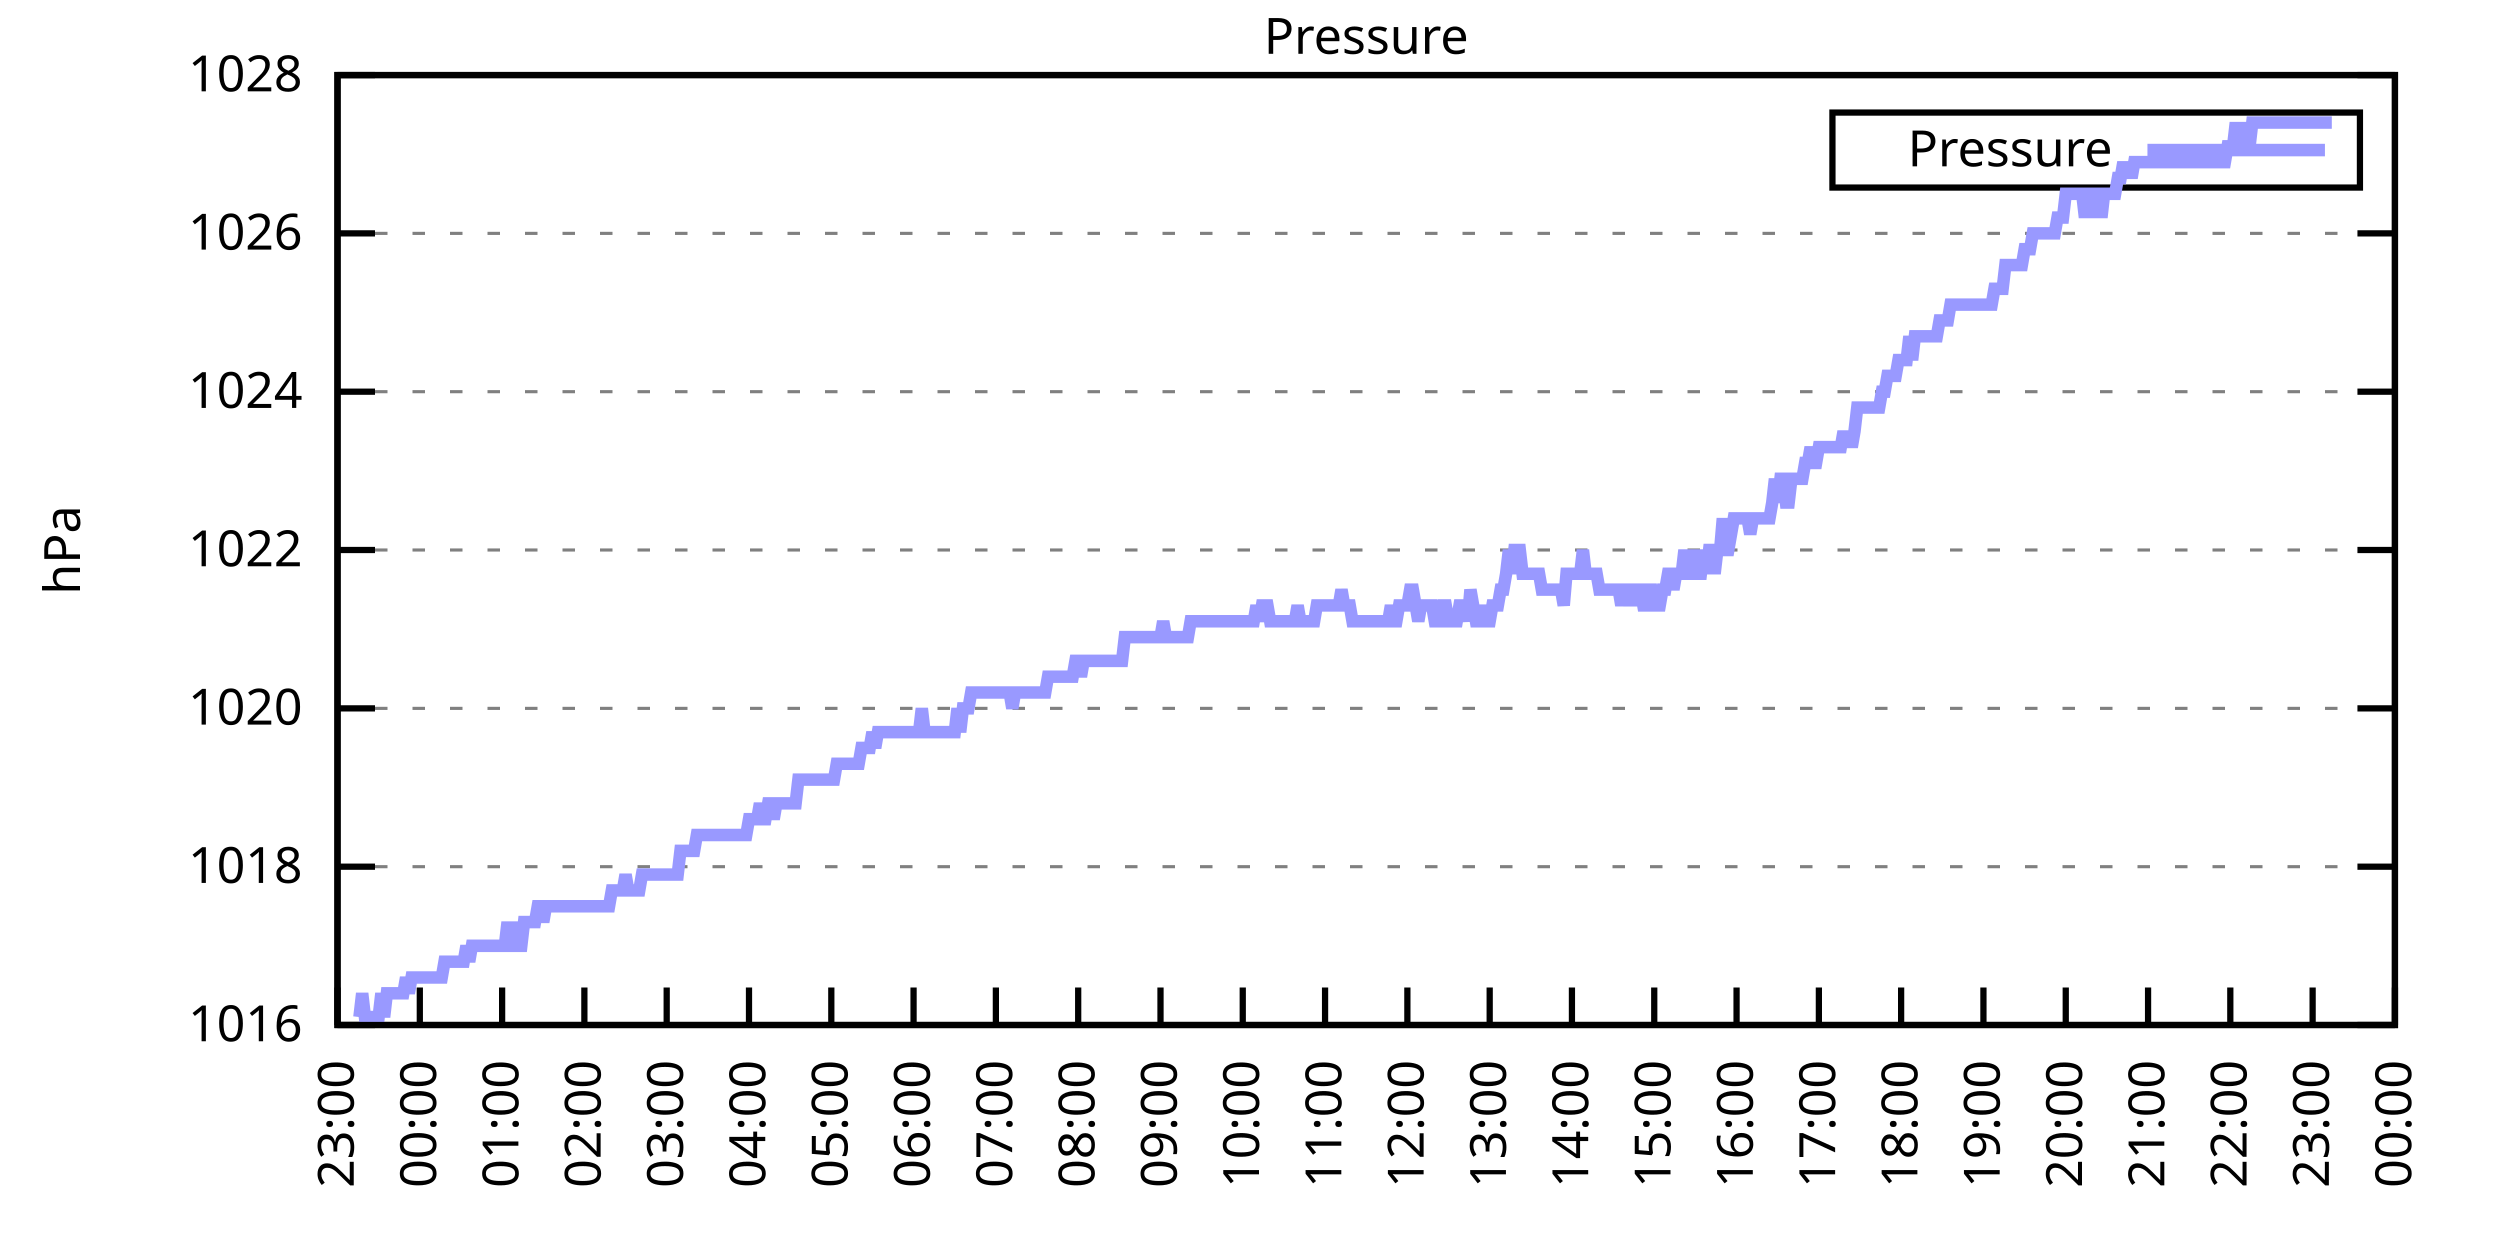
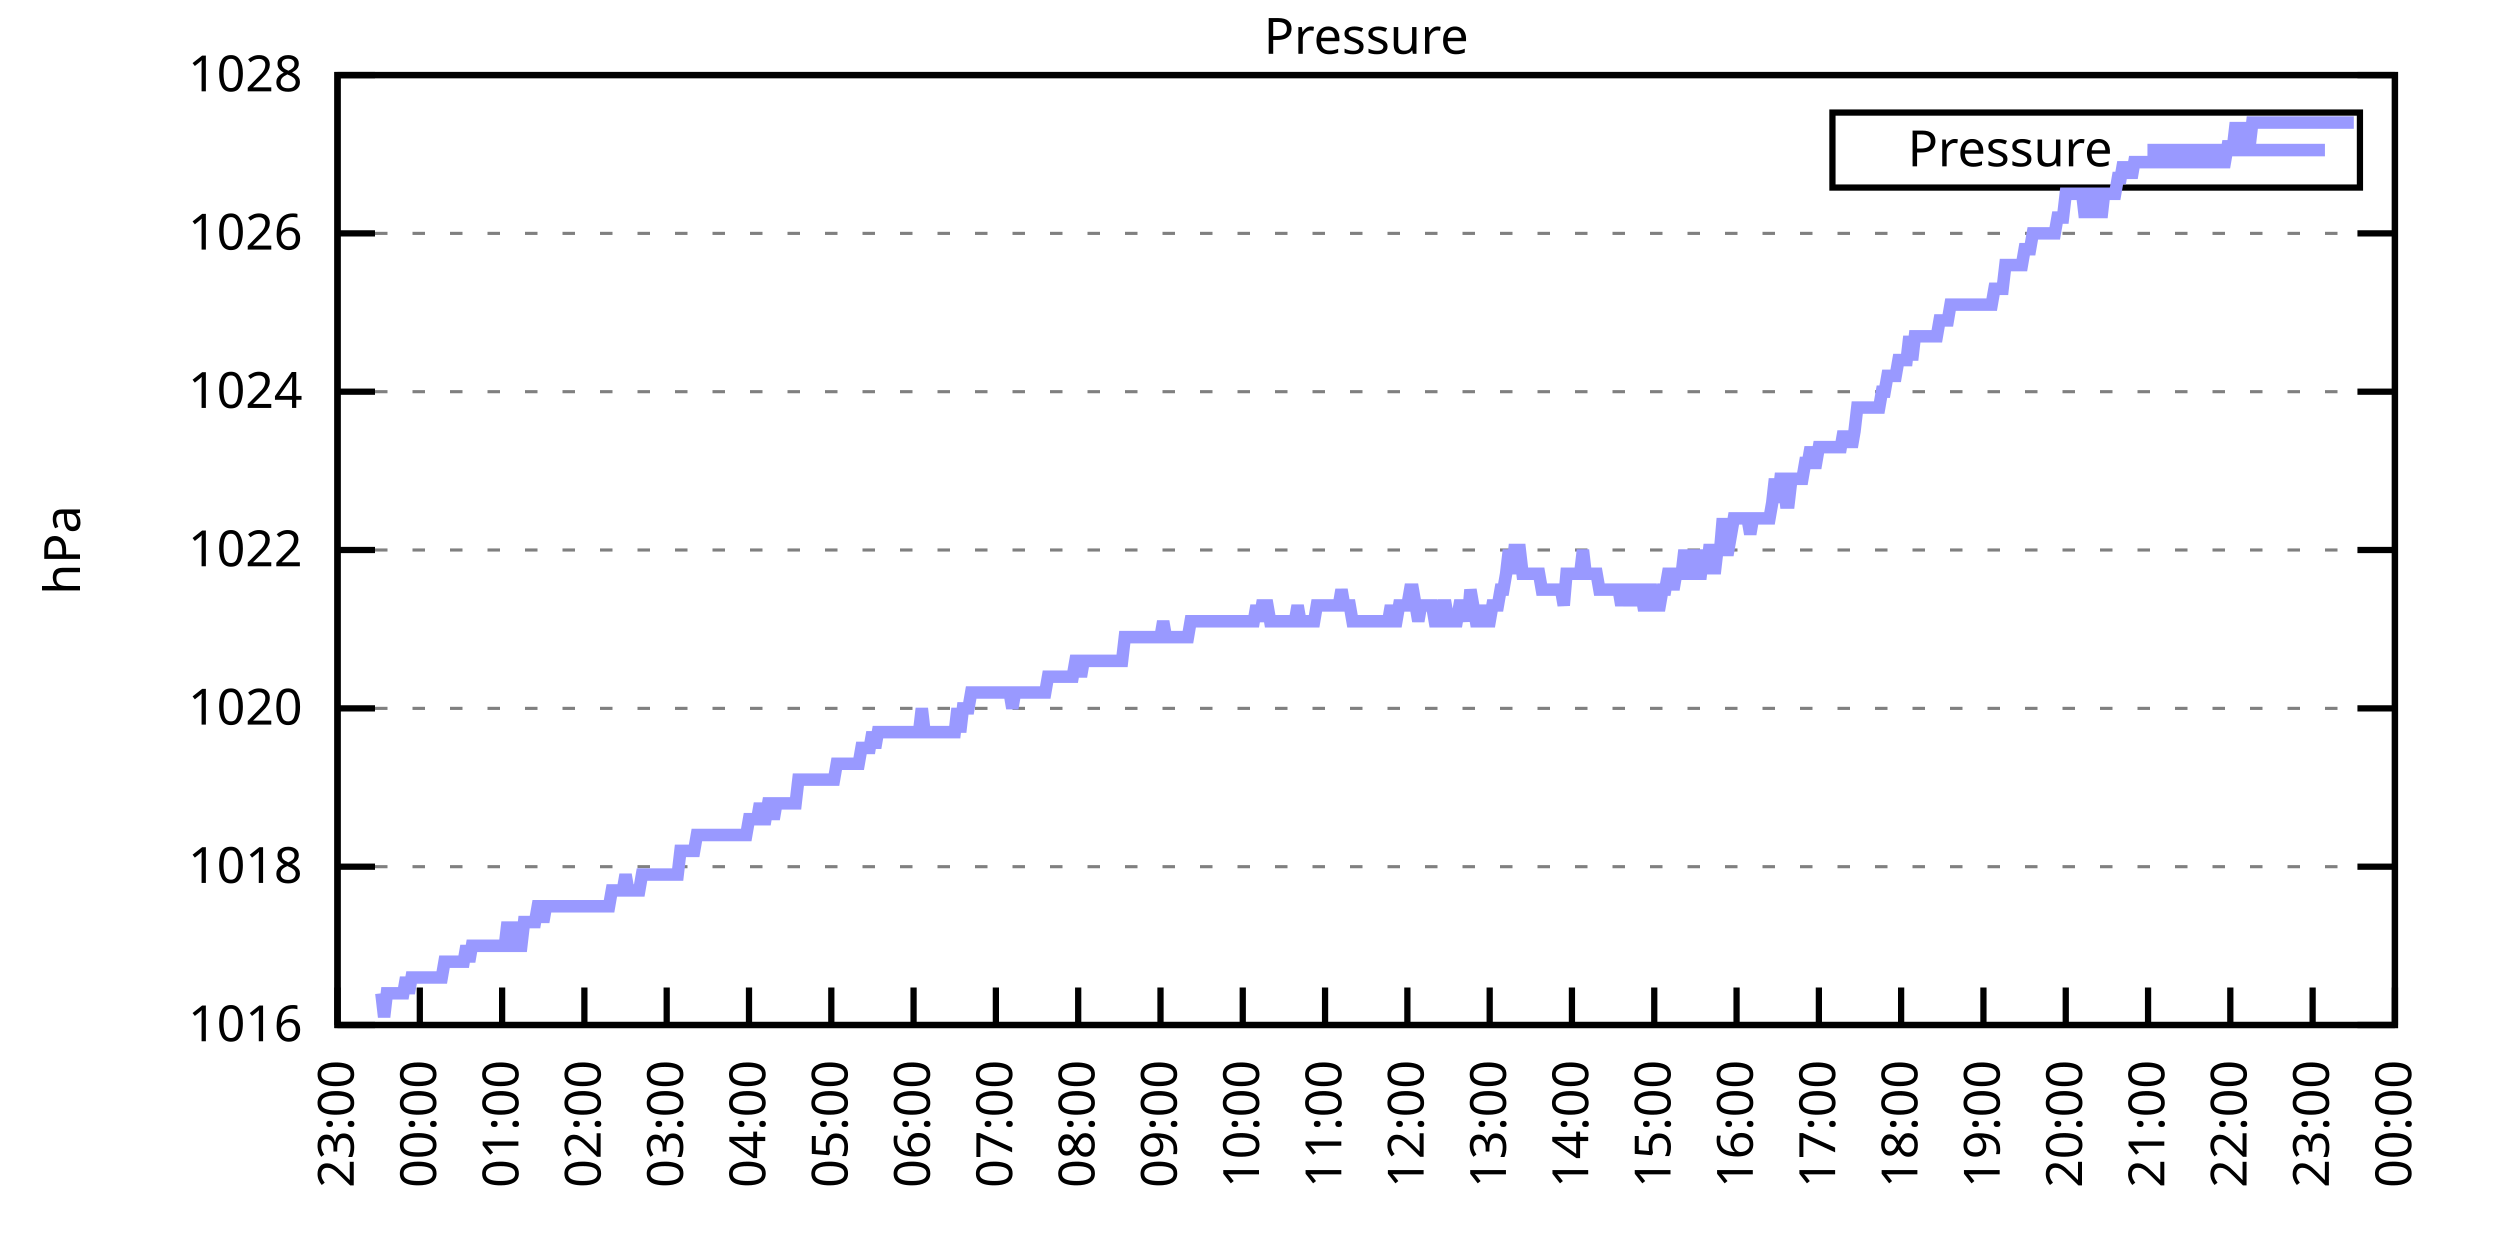
<svg xmlns="http://www.w3.org/2000/svg" xmlns:xlink="http://www.w3.org/1999/xlink" width="400" height="200" viewBox="0 0 400 200">
  <g id="gnuplot_canvas">
    <rect x="0" y="0" width="400" height="200" fill="none" />
    <defs>
      <circle id="gpDot" r="0.5" stroke-width="0.5" stroke="currentColor" />
      <path id="gpPt0" stroke-width="0.333" stroke="currentColor" d="M-1,0 h2 M0,-1 v2" />
      <path id="gpPt1" stroke-width="0.333" stroke="currentColor" d="M-1,-1 L1,1 M1,-1 L-1,1" />
      <path id="gpPt2" stroke-width="0.333" stroke="currentColor" d="M-1,0 L1,0 M0,-1 L0,1 M-1,-1 L1,1 M-1,1 L1,-1" />
      <rect id="gpPt3" stroke-width="0.333" stroke="currentColor" x="-1" y="-1" width="2" height="2" />
      <rect id="gpPt4" stroke-width="0.333" stroke="currentColor" fill="currentColor" x="-1" y="-1" width="2" height="2" />
      <circle id="gpPt5" stroke-width="0.333" stroke="currentColor" cx="0" cy="0" r="1" />
      <use xlink:href="#gpPt5" id="gpPt6" fill="currentColor" stroke="none" />
      <path id="gpPt7" stroke-width="0.333" stroke="currentColor" d="M0,-1.33 L-1.33,0.67 L1.33,0.67 z" />
      <use xlink:href="#gpPt7" id="gpPt8" fill="currentColor" stroke="none" />
      <use xlink:href="#gpPt7" id="gpPt9" stroke="currentColor" transform="rotate(180)" />
      <use xlink:href="#gpPt9" id="gpPt10" fill="currentColor" stroke="none" />
      <use xlink:href="#gpPt3" id="gpPt11" stroke="currentColor" transform="rotate(45)" />
      <use xlink:href="#gpPt11" id="gpPt12" fill="currentColor" stroke="none" />
      <path id="gpPt13" stroke-width="0.333" stroke="currentColor" d="M0,1.330 L1.265,0.411 L0.782,-1.067 L-0.782,-1.076 L-1.265,0.411 z" />
      <use xlink:href="#gpPt13" id="gpPt14" fill="currentColor" stroke="none" />
      <filter id="textbox" filterUnits="objectBoundingBox" x="0" y="0" height="1" width="1">
        <feFlood flood-color="white" flood-opacity="1" result="bgnd" />
        <feComposite in="SourceGraphic" in2="bgnd" operator="atop" />
      </filter>
      <filter id="greybox" filterUnits="objectBoundingBox" x="0" y="0" height="1" width="1">
        <feFlood flood-color="lightgrey" flood-opacity="1" result="grey" />
        <feComposite in="SourceGraphic" in2="grey" operator="atop" />
      </filter>
    </defs>
    <g fill="none" color="white" stroke="currentColor" stroke-width="1.00" stroke-linecap="butt" stroke-linejoin="miter">
</g>
    <g fill="none" color="black" stroke="currentColor" stroke-width="1.00" stroke-linecap="butt" stroke-linejoin="miter">
      <g stroke="none" shape-rendering="crispEdges">
        <polygon fill="rgb(255, 255, 255)" points="54.00,164.00 383.18,164.00 383.18,12.02 54.00,12.02 " />
      </g>
    </g>
    <g fill="none" color="black" stroke="currentColor" stroke-width="1.00" stroke-linecap="butt" stroke-linejoin="miter">
</g>
    <g fill="none" color="black" stroke="black" stroke-width="0.50" stroke-linecap="butt" stroke-linejoin="miter">
</g>
    <g fill="none" color="gray" stroke="currentColor" stroke-width="0.50" stroke-linecap="butt" stroke-linejoin="miter">
      <path stroke="gray" stroke-dasharray="2,4" class="gridline" d="M54.00,164.00 L383.19,164.00  " />
    </g>
    <g fill="none" color="gray" stroke="gray" stroke-width="1.00" stroke-linecap="butt" stroke-linejoin="miter">
</g>
    <g fill="none" color="black" stroke="currentColor" stroke-width="1.00" stroke-linecap="butt" stroke-linejoin="miter">
      <path stroke="black" d="M54.00,164.00 L60.00,164.00 M383.19,164.00 L377.19,164.00  " />
      <g transform="translate(48.40,166.60)" stroke="none" fill="black" font-family="Sans" font-size="8.00" text-anchor="end">
        <text>
          <tspan font-family="Sans"> 1016</tspan>
        </text>
      </g>
    </g>
    <g fill="none" color="black" stroke="currentColor" stroke-width="1.00" stroke-linecap="butt" stroke-linejoin="miter">
</g>
    <g fill="none" color="black" stroke="black" stroke-width="0.50" stroke-linecap="butt" stroke-linejoin="miter">
</g>
    <g fill="none" color="gray" stroke="currentColor" stroke-width="0.50" stroke-linecap="butt" stroke-linejoin="miter">
      <path stroke="gray" stroke-dasharray="2,4" class="gridline" d="M54.00,138.67 L383.19,138.67  " />
    </g>
    <g fill="none" color="gray" stroke="gray" stroke-width="1.00" stroke-linecap="butt" stroke-linejoin="miter">
</g>
    <g fill="none" color="black" stroke="currentColor" stroke-width="1.00" stroke-linecap="butt" stroke-linejoin="miter">
      <path stroke="black" d="M54.00,138.67 L60.00,138.67 M383.19,138.67 L377.19,138.67  " />
      <g transform="translate(48.40,141.27)" stroke="none" fill="black" font-family="Sans" font-size="8.00" text-anchor="end">
        <text>
          <tspan font-family="Sans"> 1018</tspan>
        </text>
      </g>
    </g>
    <g fill="none" color="black" stroke="currentColor" stroke-width="1.00" stroke-linecap="butt" stroke-linejoin="miter">
</g>
    <g fill="none" color="black" stroke="black" stroke-width="0.50" stroke-linecap="butt" stroke-linejoin="miter">
</g>
    <g fill="none" color="gray" stroke="currentColor" stroke-width="0.50" stroke-linecap="butt" stroke-linejoin="miter">
      <path stroke="gray" stroke-dasharray="2,4" class="gridline" d="M54.00,113.34 L383.19,113.34  " />
    </g>
    <g fill="none" color="gray" stroke="gray" stroke-width="1.00" stroke-linecap="butt" stroke-linejoin="miter">
</g>
    <g fill="none" color="black" stroke="currentColor" stroke-width="1.00" stroke-linecap="butt" stroke-linejoin="miter">
      <path stroke="black" d="M54.00,113.34 L60.00,113.34 M383.19,113.34 L377.19,113.34  " />
      <g transform="translate(48.40,115.94)" stroke="none" fill="black" font-family="Sans" font-size="8.00" text-anchor="end">
        <text>
          <tspan font-family="Sans"> 1020</tspan>
        </text>
      </g>
    </g>
    <g fill="none" color="black" stroke="currentColor" stroke-width="1.00" stroke-linecap="butt" stroke-linejoin="miter">
</g>
    <g fill="none" color="black" stroke="black" stroke-width="0.50" stroke-linecap="butt" stroke-linejoin="miter">
</g>
    <g fill="none" color="gray" stroke="currentColor" stroke-width="0.50" stroke-linecap="butt" stroke-linejoin="miter">
      <path stroke="gray" stroke-dasharray="2,4" class="gridline" d="M54.00,88.00 L383.19,88.00  " />
    </g>
    <g fill="none" color="gray" stroke="gray" stroke-width="1.00" stroke-linecap="butt" stroke-linejoin="miter">
</g>
    <g fill="none" color="black" stroke="currentColor" stroke-width="1.00" stroke-linecap="butt" stroke-linejoin="miter">
      <path stroke="black" d="M54.00,88.00 L60.00,88.00 M383.19,88.00 L377.19,88.00  " />
      <g transform="translate(48.40,90.60)" stroke="none" fill="black" font-family="Sans" font-size="8.00" text-anchor="end">
        <text>
          <tspan font-family="Sans"> 1022</tspan>
        </text>
      </g>
    </g>
    <g fill="none" color="black" stroke="currentColor" stroke-width="1.00" stroke-linecap="butt" stroke-linejoin="miter">
</g>
    <g fill="none" color="black" stroke="black" stroke-width="0.50" stroke-linecap="butt" stroke-linejoin="miter">
</g>
    <g fill="none" color="gray" stroke="currentColor" stroke-width="0.50" stroke-linecap="butt" stroke-linejoin="miter">
      <path stroke="gray" stroke-dasharray="2,4" class="gridline" d="M54.00,62.67 L383.19,62.67  " />
    </g>
    <g fill="none" color="gray" stroke="gray" stroke-width="1.00" stroke-linecap="butt" stroke-linejoin="miter">
</g>
    <g fill="none" color="black" stroke="currentColor" stroke-width="1.00" stroke-linecap="butt" stroke-linejoin="miter">
      <path stroke="black" d="M54.00,62.67 L60.00,62.67 M383.19,62.67 L377.19,62.67  " />
      <g transform="translate(48.40,65.27)" stroke="none" fill="black" font-family="Sans" font-size="8.00" text-anchor="end">
        <text>
          <tspan font-family="Sans"> 1024</tspan>
        </text>
      </g>
    </g>
    <g fill="none" color="black" stroke="currentColor" stroke-width="1.00" stroke-linecap="butt" stroke-linejoin="miter">
</g>
    <g fill="none" color="black" stroke="black" stroke-width="0.50" stroke-linecap="butt" stroke-linejoin="miter">
</g>
    <g fill="none" color="gray" stroke="currentColor" stroke-width="0.50" stroke-linecap="butt" stroke-linejoin="miter">
      <path stroke="gray" stroke-dasharray="2,4" class="gridline" d="M54.00,37.34 L383.19,37.34  " />
    </g>
    <g fill="none" color="gray" stroke="gray" stroke-width="1.00" stroke-linecap="butt" stroke-linejoin="miter">
</g>
    <g fill="none" color="black" stroke="currentColor" stroke-width="1.00" stroke-linecap="butt" stroke-linejoin="miter">
      <path stroke="black" d="M54.00,37.34 L60.00,37.34 M383.19,37.34 L377.19,37.34  " />
      <g transform="translate(48.40,39.94)" stroke="none" fill="black" font-family="Sans" font-size="8.00" text-anchor="end">
        <text>
          <tspan font-family="Sans"> 1026</tspan>
        </text>
      </g>
    </g>
    <g fill="none" color="black" stroke="currentColor" stroke-width="1.00" stroke-linecap="butt" stroke-linejoin="miter">
</g>
    <g fill="none" color="black" stroke="black" stroke-width="0.50" stroke-linecap="butt" stroke-linejoin="miter">
</g>
    <g fill="none" color="gray" stroke="currentColor" stroke-width="0.50" stroke-linecap="butt" stroke-linejoin="miter">
      <path stroke="gray" stroke-dasharray="2,4" class="gridline" d="M54.00,12.01 L383.19,12.01  " />
    </g>
    <g fill="none" color="gray" stroke="gray" stroke-width="1.00" stroke-linecap="butt" stroke-linejoin="miter">
</g>
    <g fill="none" color="black" stroke="currentColor" stroke-width="1.00" stroke-linecap="butt" stroke-linejoin="miter">
      <path stroke="black" d="M54.00,12.01 L60.00,12.01 M383.19,12.01 L377.19,12.01  " />
      <g transform="translate(48.40,14.61)" stroke="none" fill="black" font-family="Sans" font-size="8.00" text-anchor="end">
        <text>
          <tspan font-family="Sans"> 1028</tspan>
        </text>
      </g>
    </g>
    <g fill="none" color="black" stroke="currentColor" stroke-width="1.00" stroke-linecap="butt" stroke-linejoin="miter">
      <path stroke="black" d="M54.00,164.00 L54.00,158.00  " />
      <g transform="translate(56.60,169.60) rotate(270.00)" stroke="none" fill="black" font-family="Sans" font-size="8.00" text-anchor="end">
        <text>
          <tspan font-family="Sans">23:00</tspan>
        </text>
      </g>
    </g>
    <g fill="none" color="black" stroke="currentColor" stroke-width="1.00" stroke-linecap="butt" stroke-linejoin="miter">
      <path stroke="black" d="M67.17,164.00 L67.17,158.00  " />
      <g transform="translate(69.77,169.60) rotate(270.00)" stroke="none" fill="black" font-family="Sans" font-size="8.00" text-anchor="end">
        <text>
          <tspan font-family="Sans">00:00</tspan>
        </text>
      </g>
    </g>
    <g fill="none" color="black" stroke="currentColor" stroke-width="1.00" stroke-linecap="butt" stroke-linejoin="miter">
      <path stroke="black" d="M80.34,164.00 L80.34,158.00  " />
      <g transform="translate(82.94,169.60) rotate(270.00)" stroke="none" fill="black" font-family="Sans" font-size="8.00" text-anchor="end">
        <text>
          <tspan font-family="Sans">01:00</tspan>
        </text>
      </g>
    </g>
    <g fill="none" color="black" stroke="currentColor" stroke-width="1.00" stroke-linecap="butt" stroke-linejoin="miter">
      <path stroke="black" d="M93.50,164.00 L93.50,158.00  " />
      <g transform="translate(96.10,169.60) rotate(270.00)" stroke="none" fill="black" font-family="Sans" font-size="8.00" text-anchor="end">
        <text>
          <tspan font-family="Sans">02:00</tspan>
        </text>
      </g>
    </g>
    <g fill="none" color="black" stroke="currentColor" stroke-width="1.00" stroke-linecap="butt" stroke-linejoin="miter">
      <path stroke="black" d="M106.67,164.00 L106.67,158.00  " />
      <g transform="translate(109.27,169.60) rotate(270.00)" stroke="none" fill="black" font-family="Sans" font-size="8.00" text-anchor="end">
        <text>
          <tspan font-family="Sans">03:00</tspan>
        </text>
      </g>
    </g>
    <g fill="none" color="black" stroke="currentColor" stroke-width="1.00" stroke-linecap="butt" stroke-linejoin="miter">
      <path stroke="black" d="M119.84,164.00 L119.84,158.00  " />
      <g transform="translate(122.44,169.60) rotate(270.00)" stroke="none" fill="black" font-family="Sans" font-size="8.00" text-anchor="end">
        <text>
          <tspan font-family="Sans">04:00</tspan>
        </text>
      </g>
    </g>
    <g fill="none" color="black" stroke="currentColor" stroke-width="1.00" stroke-linecap="butt" stroke-linejoin="miter">
      <path stroke="black" d="M133.01,164.00 L133.01,158.00  " />
      <g transform="translate(135.61,169.60) rotate(270.00)" stroke="none" fill="black" font-family="Sans" font-size="8.00" text-anchor="end">
        <text>
          <tspan font-family="Sans">05:00</tspan>
        </text>
      </g>
    </g>
    <g fill="none" color="black" stroke="currentColor" stroke-width="1.00" stroke-linecap="butt" stroke-linejoin="miter">
      <path stroke="black" d="M146.17,164.00 L146.17,158.00  " />
      <g transform="translate(148.77,169.60) rotate(270.00)" stroke="none" fill="black" font-family="Sans" font-size="8.00" text-anchor="end">
        <text>
          <tspan font-family="Sans">06:00</tspan>
        </text>
      </g>
    </g>
    <g fill="none" color="black" stroke="currentColor" stroke-width="1.00" stroke-linecap="butt" stroke-linejoin="miter">
      <path stroke="black" d="M159.34,164.00 L159.34,158.00  " />
      <g transform="translate(161.94,169.60) rotate(270.00)" stroke="none" fill="black" font-family="Sans" font-size="8.00" text-anchor="end">
        <text>
          <tspan font-family="Sans">07:00</tspan>
        </text>
      </g>
    </g>
    <g fill="none" color="black" stroke="currentColor" stroke-width="1.00" stroke-linecap="butt" stroke-linejoin="miter">
      <path stroke="black" d="M172.51,164.00 L172.51,158.00  " />
      <g transform="translate(175.11,169.60) rotate(270.00)" stroke="none" fill="black" font-family="Sans" font-size="8.00" text-anchor="end">
        <text>
          <tspan font-family="Sans">08:00</tspan>
        </text>
      </g>
    </g>
    <g fill="none" color="black" stroke="currentColor" stroke-width="1.00" stroke-linecap="butt" stroke-linejoin="miter">
      <path stroke="black" d="M185.68,164.00 L185.68,158.00  " />
      <g transform="translate(188.28,169.60) rotate(270.00)" stroke="none" fill="black" font-family="Sans" font-size="8.00" text-anchor="end">
        <text>
          <tspan font-family="Sans">09:00</tspan>
        </text>
      </g>
    </g>
    <g fill="none" color="black" stroke="currentColor" stroke-width="1.00" stroke-linecap="butt" stroke-linejoin="miter">
      <path stroke="black" d="M198.84,164.00 L198.84,158.00  " />
      <g transform="translate(201.44,169.60) rotate(270.00)" stroke="none" fill="black" font-family="Sans" font-size="8.00" text-anchor="end">
        <text>
          <tspan font-family="Sans">10:00</tspan>
        </text>
      </g>
    </g>
    <g fill="none" color="black" stroke="currentColor" stroke-width="1.00" stroke-linecap="butt" stroke-linejoin="miter">
      <path stroke="black" d="M212.01,164.00 L212.01,158.00  " />
      <g transform="translate(214.61,169.60) rotate(270.00)" stroke="none" fill="black" font-family="Sans" font-size="8.00" text-anchor="end">
        <text>
          <tspan font-family="Sans">11:00</tspan>
        </text>
      </g>
    </g>
    <g fill="none" color="black" stroke="currentColor" stroke-width="1.00" stroke-linecap="butt" stroke-linejoin="miter">
      <path stroke="black" d="M225.18,164.00 L225.18,158.00  " />
      <g transform="translate(227.78,169.60) rotate(270.00)" stroke="none" fill="black" font-family="Sans" font-size="8.00" text-anchor="end">
        <text>
          <tspan font-family="Sans">12:00</tspan>
        </text>
      </g>
    </g>
    <g fill="none" color="black" stroke="currentColor" stroke-width="1.00" stroke-linecap="butt" stroke-linejoin="miter">
      <path stroke="black" d="M238.35,164.00 L238.35,158.00  " />
      <g transform="translate(240.95,169.60) rotate(270.00)" stroke="none" fill="black" font-family="Sans" font-size="8.00" text-anchor="end">
        <text>
          <tspan font-family="Sans">13:00</tspan>
        </text>
      </g>
    </g>
    <g fill="none" color="black" stroke="currentColor" stroke-width="1.00" stroke-linecap="butt" stroke-linejoin="miter">
      <path stroke="black" d="M251.51,164.00 L251.51,158.00  " />
      <g transform="translate(254.11,169.60) rotate(270.00)" stroke="none" fill="black" font-family="Sans" font-size="8.00" text-anchor="end">
        <text>
          <tspan font-family="Sans">14:00</tspan>
        </text>
      </g>
    </g>
    <g fill="none" color="black" stroke="currentColor" stroke-width="1.00" stroke-linecap="butt" stroke-linejoin="miter">
      <path stroke="black" d="M264.68,164.00 L264.68,158.00  " />
      <g transform="translate(267.28,169.60) rotate(270.00)" stroke="none" fill="black" font-family="Sans" font-size="8.00" text-anchor="end">
        <text>
          <tspan font-family="Sans">15:00</tspan>
        </text>
      </g>
    </g>
    <g fill="none" color="black" stroke="currentColor" stroke-width="1.00" stroke-linecap="butt" stroke-linejoin="miter">
      <path stroke="black" d="M277.85,164.00 L277.85,158.00  " />
      <g transform="translate(280.45,169.60) rotate(270.00)" stroke="none" fill="black" font-family="Sans" font-size="8.00" text-anchor="end">
        <text>
          <tspan font-family="Sans">16:00</tspan>
        </text>
      </g>
    </g>
    <g fill="none" color="black" stroke="currentColor" stroke-width="1.00" stroke-linecap="butt" stroke-linejoin="miter">
      <path stroke="black" d="M291.02,164.00 L291.02,158.00  " />
      <g transform="translate(293.62,169.60) rotate(270.00)" stroke="none" fill="black" font-family="Sans" font-size="8.00" text-anchor="end">
        <text>
          <tspan font-family="Sans">17:00</tspan>
        </text>
      </g>
    </g>
    <g fill="none" color="black" stroke="currentColor" stroke-width="1.00" stroke-linecap="butt" stroke-linejoin="miter">
      <path stroke="black" d="M304.18,164.00 L304.18,158.00  " />
      <g transform="translate(306.78,169.60) rotate(270.00)" stroke="none" fill="black" font-family="Sans" font-size="8.00" text-anchor="end">
        <text>
          <tspan font-family="Sans">18:00</tspan>
        </text>
      </g>
    </g>
    <g fill="none" color="black" stroke="currentColor" stroke-width="1.00" stroke-linecap="butt" stroke-linejoin="miter">
      <path stroke="black" d="M317.35,164.00 L317.35,158.00  " />
      <g transform="translate(319.95,169.60) rotate(270.00)" stroke="none" fill="black" font-family="Sans" font-size="8.00" text-anchor="end">
        <text>
          <tspan font-family="Sans">19:00</tspan>
        </text>
      </g>
    </g>
    <g fill="none" color="black" stroke="currentColor" stroke-width="1.00" stroke-linecap="butt" stroke-linejoin="miter">
      <path stroke="black" d="M330.52,164.00 L330.52,158.00  " />
      <g transform="translate(333.12,169.60) rotate(270.00)" stroke="none" fill="black" font-family="Sans" font-size="8.00" text-anchor="end">
        <text>
          <tspan font-family="Sans">20:00</tspan>
        </text>
      </g>
    </g>
    <g fill="none" color="black" stroke="currentColor" stroke-width="1.00" stroke-linecap="butt" stroke-linejoin="miter">
      <path stroke="black" d="M343.69,164.00 L343.69,158.00  " />
      <g transform="translate(346.29,169.60) rotate(270.00)" stroke="none" fill="black" font-family="Sans" font-size="8.00" text-anchor="end">
        <text>
          <tspan font-family="Sans">21:00</tspan>
        </text>
      </g>
    </g>
    <g fill="none" color="black" stroke="currentColor" stroke-width="1.00" stroke-linecap="butt" stroke-linejoin="miter">
      <path stroke="black" d="M356.85,164.00 L356.85,158.00  " />
      <g transform="translate(359.45,169.60) rotate(270.00)" stroke="none" fill="black" font-family="Sans" font-size="8.00" text-anchor="end">
        <text>
          <tspan font-family="Sans">22:00</tspan>
        </text>
      </g>
    </g>
    <g fill="none" color="black" stroke="currentColor" stroke-width="1.00" stroke-linecap="butt" stroke-linejoin="miter">
      <path stroke="black" d="M370.02,164.00 L370.02,158.00  " />
      <g transform="translate(372.62,169.60) rotate(270.00)" stroke="none" fill="black" font-family="Sans" font-size="8.00" text-anchor="end">
        <text>
          <tspan font-family="Sans">23:00</tspan>
        </text>
      </g>
    </g>
    <g fill="none" color="black" stroke="currentColor" stroke-width="1.00" stroke-linecap="butt" stroke-linejoin="miter">
      <path stroke="black" d="M383.19,164.00 L383.19,158.00  " />
      <g transform="translate(385.79,169.60) rotate(270.00)" stroke="none" fill="black" font-family="Sans" font-size="8.00" text-anchor="end">
        <text>
          <tspan font-family="Sans">00:00</tspan>
        </text>
      </g>
    </g>
    <g fill="none" color="black" stroke="currentColor" stroke-width="1.00" stroke-linecap="butt" stroke-linejoin="miter">
</g>
    <g fill="none" color="black" stroke="currentColor" stroke-width="1.00" stroke-linecap="butt" stroke-linejoin="miter">
      <path stroke="black" d="M54.00,12.01 L54.00,164.00 L383.19,164.00 L383.19,12.01 L54.00,12.01 Z  " />
    </g>
    <g fill="none" color="black" stroke="currentColor" stroke-width="1.00" stroke-linecap="butt" stroke-linejoin="miter">
</g>
    <g fill="none" color="black" stroke="currentColor" stroke-width="1.00" stroke-linecap="butt" stroke-linejoin="miter">
      <path stroke="black" d="M293.19,30.01 L293.19,18.01 L377.59,18.01 L377.59,30.01 L293.19,30.01 Z  " />
    </g>
    <g id="Pressure_plot_1">
      <g fill="none" color="white" stroke="black" stroke-width="2.00" stroke-linecap="butt" stroke-linejoin="miter">
</g>
      <g fill="none" color="black" stroke="currentColor" stroke-width="2.00" stroke-linecap="butt" stroke-linejoin="miter">
        <g transform="translate(337.99,26.61)" stroke="none" fill="black" font-family="Sans" font-size="8.00" text-anchor="end">
          <text>
            <tspan font-family="Sans">Pressure</tspan>
          </text>
        </g>
      </g>
      <g fill="none" color="black" stroke="currentColor" stroke-width="2.00" stroke-linecap="butt" stroke-linejoin="miter">
-         <path stroke="rgb(153, 153, 255)" d="M343.59,24.01 L371.99,24.01 M57.51,162.73 L57.95,158.93 L58.39,162.73 L58.83,162.73 L59.27,162.73 L59.71,162.73   L60.14,162.73 L60.58,162.73 L61.02,158.93 L61.46,162.73 L61.90,158.93 L62.34,158.93 L62.78,158.93 L63.22,158.93   L63.66,158.93 L64.10,158.93 L64.53,158.93 L64.97,156.40 L65.41,158.93 L65.85,156.40 L66.29,156.40 L66.73,156.40   L67.17,156.40 L67.61,156.40 L68.05,156.40 L68.48,156.40 L68.92,156.40 L69.36,156.40 L69.80,156.40 L70.24,156.40   L70.68,156.40 L71.12,153.87 L71.56,153.87 L72.00,153.87 L72.43,153.87 L72.87,153.87 L73.31,153.87 L73.75,153.87   L74.19,153.87 L74.63,151.33 L75.07,153.87 L75.51,151.33 L75.95,151.33 L76.38,151.33 L76.82,151.33 L77.26,151.33   L77.70,151.33 L78.14,151.33 L78.58,151.33 L79.02,151.33 L79.46,151.33 L79.90,151.33 L80.34,151.33 L80.77,151.33   L81.21,147.53 L81.65,151.33 L82.09,147.53 L82.53,151.33 L82.97,151.33 L83.41,151.33 L83.85,147.53 L84.29,147.53   L84.72,147.53 L85.16,147.53 L85.60,147.53 L86.04,145.00 L86.48,145.00 L86.92,147.53 L87.36,145.00 L87.80,145.00   L88.24,145.00 L88.67,145.00 L89.11,145.00 L89.55,145.00 L89.99,145.00 L90.43,145.00 L90.87,145.00 L91.31,145.00   L91.75,145.00 L92.19,145.00 L92.62,145.00 L93.06,145.00 L93.50,145.00 L93.94,145.00 L94.38,145.00 L94.82,145.00   L95.26,145.00 L95.70,145.00 L96.14,145.00 L96.58,145.00 L97.01,145.00 L97.45,145.00 L97.89,142.47 L98.33,142.47   L98.77,142.47 L99.21,142.47 L99.65,142.47 L100.09,139.93 L100.53,142.47 L100.96,142.47 L101.40,142.47 L101.84,142.47   L102.28,142.47 L102.72,139.93 L103.16,139.93 L103.60,139.93 L104.04,139.93 L104.48,139.93 L104.91,139.93 L105.35,139.93   L105.79,139.93 L106.23,139.93 L106.67,139.93 L107.11,139.93 L107.55,139.93 L107.99,139.93 L108.43,139.93 L108.87,136.14   L109.30,136.14 L109.74,136.14 L110.18,136.14 L110.62,136.14 L111.06,136.14 L111.50,133.60 L111.94,133.60 L112.38,133.60   L112.82,133.60 L113.25,133.60 L113.69,133.60 L114.13,133.60 L114.57,133.60 L115.01,133.60 L115.45,133.60 L115.89,133.60   L116.33,133.60 L116.77,133.60 L117.20,133.60 L117.64,133.60 L118.08,133.60 L118.52,133.60 L118.96,133.60 L119.40,133.60   L119.84,131.07 L120.28,131.07 L120.72,131.07 L121.15,131.07 L121.59,128.54 L122.03,131.07 L122.47,131.07 L122.91,128.54   L123.35,128.54 L123.79,131.07 L124.23,128.54 L124.67,128.54 L125.11,128.54 L125.54,128.54 L125.98,128.54 L126.42,128.54   L126.86,128.54 L127.30,128.54 L127.74,124.74 L128.18,124.74 L128.62,124.74 L129.06,124.74 L129.49,124.74 L129.93,124.74   L130.37,124.74 L130.81,124.74 L131.25,124.74 L131.69,124.74 L132.13,124.74 L132.57,124.74 L133.01,124.74 L133.44,124.74   L133.88,122.20 L134.32,122.20 L134.76,122.20 L135.20,122.20 L135.64,122.20 L136.08,122.20 L136.52,122.20 L136.96,122.20   L137.39,122.20 L137.83,119.67 L138.27,119.67 L138.71,119.67 L139.15,119.67 L139.59,117.14 L140.03,119.67 L140.47,117.14   L140.91,117.14 L141.35,117.14 L141.78,117.14 L142.22,117.14 L142.66,117.14 L143.10,117.14 L143.54,117.14 L143.98,117.14   L144.42,117.14 L144.86,117.14 L145.30,117.14 L145.73,117.14 L146.17,117.14 L146.61,117.14 L147.05,117.14 L147.49,113.34   L147.93,117.14 L148.37,117.14 L148.81,117.14 L149.25,117.14 L149.68,117.14 L150.12,117.14 L150.56,117.14 L151.00,117.14   L151.44,117.14 L151.88,117.14 L152.32,117.14 L152.76,117.14 L153.20,113.34 L153.63,117.14 L154.07,113.34 L154.51,113.34   L154.95,113.34 L155.39,110.80 L155.83,110.80 L156.27,110.80 L156.71,110.80 L157.15,110.80 L157.59,110.80 L158.02,110.80   L158.46,110.80 L158.90,110.80 L159.34,110.80 L159.78,110.80 L160.22,110.80 L160.66,110.80 L161.10,110.80 L161.54,110.80   L161.97,113.34 L162.41,110.80 L162.85,110.80 L163.29,110.80 L163.73,110.80 L164.17,110.80 L164.61,110.80 L165.05,110.80   L165.49,110.80 L165.92,110.80 L166.36,110.80 L166.80,110.80 L167.24,110.80 L167.68,108.27 L168.12,108.27 L168.56,108.27   L169.00,108.27 L169.44,108.27 L169.87,108.27 L170.31,108.27 L170.75,108.27 L171.19,108.27 L171.63,108.27 L172.07,105.74   L172.51,105.74 L172.95,108.27 L173.39,105.74 L173.83,105.74 L174.26,105.74 L174.70,105.74 L175.14,105.74 L175.58,105.74   L176.02,105.74 L176.46,105.74 L176.90,105.74 L177.34,105.74 L177.78,105.74 L178.21,105.74 L178.65,105.74 L179.09,105.74   L179.53,105.74 L179.97,101.94 L180.41,101.94 L180.85,101.94 L181.29,101.94 L181.73,101.94 L182.16,101.94 L182.60,101.94   L183.04,101.94 L183.48,101.94 L183.92,101.94 L184.36,101.94 L184.80,101.94 L185.24,101.94 L185.68,101.94 L186.11,99.40   L186.55,101.94 L186.99,101.94 L187.43,101.94 L187.87,101.94 L188.31,101.94 L188.75,101.94 L189.19,101.94 L189.63,101.94   L190.07,101.94 L190.50,99.40 L190.94,99.40 L191.38,99.40 L191.82,99.40 L192.26,99.40 L192.70,99.40 L193.14,99.40   L193.58,99.40 L194.02,99.40 L194.45,99.40 L194.89,99.40 L195.33,99.40 L195.77,99.40 L196.21,99.40 L196.65,99.40   L197.09,99.40 L197.53,99.40 L197.97,99.40 L198.40,99.40 L198.84,99.40 L199.28,99.40 L199.72,99.40 L200.16,99.40   L200.60,99.40 L201.04,96.87 L201.48,99.40 L201.92,96.87 L202.35,96.87 L202.79,96.87 L203.23,99.40 L203.67,99.40   L204.11,99.40 L204.55,99.40 L204.99,99.40 L205.43,99.40 L205.87,99.40 L206.31,99.40 L206.74,99.40 L207.18,99.40   L207.62,96.87 L208.06,99.40 L208.50,99.40 L208.94,99.40 L209.38,99.40 L209.82,99.40 L210.26,99.40 L210.69,96.87   L211.13,96.87 L211.57,96.87 L212.01,96.87 L212.45,96.87 L212.89,96.87 L213.33,96.87 L213.77,96.87 L214.21,96.87   L214.64,94.34 L215.08,96.87 L215.52,96.87 L215.96,96.87 L216.40,99.40 L216.84,99.40 L217.28,99.40 L217.72,99.40   L218.16,99.40 L218.60,99.40 L219.03,99.40 L219.47,99.40 L219.91,99.40 L220.35,99.40 L220.79,99.40 L221.23,99.40   L221.67,99.40 L222.11,99.40 L222.55,96.87 L222.98,99.40 L223.42,99.40 L223.86,96.87 L224.30,96.87 L224.74,96.87   L225.18,96.87 L225.62,94.34 L226.06,94.34 L226.50,96.87 L226.93,99.40 L227.37,96.87 L227.81,96.87 L228.25,96.87   L228.69,96.87 L229.13,96.87 L229.57,99.40 L230.01,99.40 L230.45,99.40 L230.88,96.87 L231.32,96.87 L231.76,99.40   L232.20,99.40 L232.64,99.40 L233.08,99.40 L233.52,96.87 L233.96,96.87 L234.40,96.87 L234.84,99.40 L235.27,94.34   L235.71,96.87 L236.15,99.40 L236.59,99.40 L237.03,99.40 L237.47,96.87 L237.91,99.40 L238.35,99.40 L238.79,96.87   L239.22,96.87 L239.66,96.87 L240.10,94.34 L240.54,94.34 L240.98,91.80 L241.42,88.00 L241.86,91.80 L242.30,88.00   L242.74,88.00 L243.17,88.00 L243.61,91.80 L244.05,91.80 L244.49,91.80 L244.93,91.80 L245.37,91.80 L245.81,91.80   L246.25,91.80 L246.69,94.34 L247.12,94.34 L247.56,94.34 L248.00,94.34 L248.44,94.34 L248.88,94.34 L249.32,94.34   L249.76,94.34 L250.20,96.87 L250.64,91.80 L251.08,91.80 L251.51,91.80 L251.95,91.80 L252.39,91.80 L252.83,91.80   L253.27,88.00 L253.71,91.80 L254.15,91.80 L254.59,91.80 L255.03,91.80 L255.46,91.80 L255.90,94.34 L256.34,94.34   L256.78,94.34 L257.22,94.34 L257.66,94.34 L258.10,94.34 L258.54,94.34 L258.98,94.34 L259.41,96.87 L259.85,94.34   L260.29,94.34 L260.73,94.34 L261.17,96.87 L261.61,94.34 L262.05,94.34 L262.49,94.34 L262.93,96.87 L263.36,96.87   L263.80,94.34 L264.24,94.34 L264.68,96.87 L265.12,96.87 L265.56,96.87 L266.00,94.34 L266.44,94.34 L266.88,91.80   L267.32,91.80 L267.75,94.34 L268.19,91.80 L268.63,91.80 L269.07,91.80 L269.51,88.00 L269.95,91.80 L270.39,91.80   L270.83,91.80 L271.27,88.00 L271.70,91.80 L272.14,91.80 L272.58,88.00 L273.02,91.80 L273.46,88.00 L273.90,88.00   L274.34,91.80 L274.78,88.00 L275.22,88.00 L275.65,82.94 L276.09,88.00 L276.53,88.00 L276.97,85.47 L277.41,82.94   L277.85,82.94 L278.29,82.94 L278.73,82.94 L279.17,82.94 L279.60,82.94 L280.04,85.47 L280.48,82.94 L280.92,82.94   L281.36,82.94 L281.80,82.94 L282.24,82.94 L282.68,82.94 L283.12,82.94 L283.56,80.41 L283.99,76.61 L284.43,80.41   L284.87,76.61 L285.31,76.61 L285.75,80.41 L286.19,80.41 L286.63,76.61 L287.07,76.61 L287.51,76.61 L287.94,76.61   L288.38,76.61 L288.82,74.07 L289.26,74.07 L289.70,71.54 L290.14,74.07 L290.58,74.07 L291.02,71.54 L291.46,71.54   L291.89,71.54 L292.33,71.54 L292.77,71.54 L293.21,71.54 L293.65,71.54 L294.09,71.54 L294.53,71.54 L294.97,69.01   L295.41,71.54 L295.84,69.01 L296.28,71.54 L296.72,69.01 L297.16,65.21 L297.60,65.21 L298.04,65.21 L298.48,65.21   L298.92,65.21 L299.36,65.21 L299.80,65.21 L300.23,65.21 L300.67,65.21 L301.11,62.67 L301.55,62.67 L301.99,60.14   L302.43,60.14 L302.87,60.14 L303.31,60.14 L303.75,57.61 L304.18,57.61 L304.62,57.61 L305.06,57.61 L305.50,53.81   L305.94,57.61 L306.38,53.81 L306.82,53.81 L307.26,53.81 L307.70,53.81 L308.13,53.81 L308.57,53.81 L309.01,53.81   L309.45,53.81 L309.89,53.81 L310.33,51.27 L310.77,51.27 L311.21,51.27 L311.65,51.27 L312.08,48.74 L312.52,48.74   L312.96,48.74 L313.40,48.74 L313.84,48.74 L314.28,48.74 L314.72,48.74 L315.16,48.74 L315.60,48.74 L316.04,48.74   L316.47,48.74 L316.91,48.74 L317.35,48.74 L317.79,48.74 L318.23,48.74 L318.67,48.74 L319.11,46.21 L319.55,46.21   L319.99,46.21 L320.42,46.21 L320.86,42.41 L321.30,42.41 L321.74,42.41 L322.18,42.41 L322.62,42.41 L323.06,42.41   L323.50,42.41 L323.94,39.87 L324.37,39.87 L324.81,39.87 L325.25,37.34 L325.69,37.34 L326.13,37.34 L326.57,37.34   L327.01,37.34 L327.45,37.34 L327.89,37.34 L328.33,37.34 L328.76,37.34 L329.20,34.81 L329.64,34.81 L330.08,34.81   L330.52,31.01 L330.96,31.01 L331.40,31.01 L331.84,31.01 L332.28,31.01 L332.71,31.01 L333.15,31.01 L333.59,34.81   L334.03,31.01 L334.47,34.81 L334.91,31.01 L335.35,31.01 L335.79,31.01 L336.23,34.81 L336.66,31.01 L337.10,31.01   L337.54,31.01 L337.98,31.01 L338.42,31.01 L338.86,28.48 L339.30,28.48 L339.74,25.94 L340.18,28.48 L340.61,25.94   L341.05,28.48 L341.49,25.94 L341.93,25.94 L342.37,25.94 L342.81,25.94 L343.25,25.94 L343.69,25.94 L344.13,25.94   L344.57,25.94 L345.00,25.94 L345.44,25.94 L345.88,25.94 L346.32,25.94 L346.76,25.94 L347.20,25.94 L347.64,25.94   L348.08,25.94 L348.52,25.94 L348.95,25.94 L349.39,25.94 L349.83,25.94 L350.27,25.94 L350.71,25.94 L351.15,25.94   L351.59,25.94 L352.03,25.94 L352.47,25.94 L352.90,25.94 L353.34,25.94 L353.78,25.94 L354.22,25.94 L354.66,25.94   L355.10,25.94 L355.54,25.94 L355.98,25.94 L356.42,23.41 L356.85,23.41 L357.29,23.41 L357.73,19.61 L358.17,23.41   L358.61,23.41 L359.05,19.61 L359.49,23.41 L359.93,23.41 L360.37,19.61 L360.81,19.61 L361.24,19.61 L361.68,19.61   L362.12,19.61 L362.56,19.61 L363.00,19.61 L363.44,19.61 L363.88,19.61 L364.32,19.61 L364.76,19.61 L365.19,19.61   L365.63,19.61 L366.07,19.61 L366.51,19.61 L366.95,19.61 L367.39,19.61 L367.83,19.61 L368.27,19.61 L368.71,19.61   L369.14,19.61 L369.58,19.61 L370.02,19.61 L370.46,19.61 L370.90,19.61 L371.34,19.61 L371.78,19.61 L372.22,19.61   L372.66,19.61 L373.09,19.61  " />
+         <path stroke="rgb(153, 153, 255)" d="M343.59,24.01 L371.99,24.01 M61.02,158.93 L61.46,162.73 L61.90,158.93 L62.34,158.93 L62.78,158.93 L63.22,158.93   L63.66,158.93 L64.10,158.93 L64.53,158.93 L64.97,156.40 L65.41,158.93 L65.85,156.40 L66.29,156.40 L66.73,156.40   L67.17,156.40 L67.61,156.40 L68.05,156.40 L68.48,156.40 L68.92,156.40 L69.36,156.40 L69.80,156.40 L70.24,156.40   L70.68,156.40 L71.12,153.87 L71.56,153.87 L72.00,153.87 L72.43,153.87 L72.87,153.87 L73.31,153.87 L73.75,153.87   L74.19,153.87 L74.63,151.33 L75.07,153.87 L75.51,151.33 L75.95,151.33 L76.38,151.33 L76.82,151.33 L77.26,151.33   L77.70,151.33 L78.14,151.33 L78.58,151.33 L79.02,151.33 L79.46,151.33 L79.90,151.33 L80.34,151.33 L80.77,151.33   L81.21,147.53 L81.65,151.33 L82.09,147.53 L82.53,151.33 L82.97,151.33 L83.41,151.33 L83.85,147.53 L84.29,147.53   L84.72,147.53 L85.16,147.53 L85.60,147.53 L86.04,145.00 L86.48,145.00 L86.92,147.53 L87.36,145.00 L87.80,145.00   L88.24,145.00 L88.67,145.00 L89.11,145.00 L89.55,145.00 L89.99,145.00 L90.43,145.00 L90.87,145.00 L91.31,145.00   L91.75,145.00 L92.19,145.00 L92.62,145.00 L93.06,145.00 L93.50,145.00 L93.94,145.00 L94.38,145.00 L94.82,145.00   L95.26,145.00 L95.70,145.00 L96.14,145.00 L96.58,145.00 L97.01,145.00 L97.45,145.00 L97.89,142.47 L98.33,142.47   L98.77,142.47 L99.21,142.47 L99.65,142.47 L100.09,139.93 L100.53,142.47 L100.96,142.47 L101.40,142.47 L101.84,142.47   L102.28,142.47 L102.72,139.93 L103.16,139.93 L103.60,139.93 L104.04,139.93 L104.48,139.93 L104.91,139.93 L105.35,139.93   L105.79,139.93 L106.23,139.93 L106.67,139.93 L107.11,139.93 L107.55,139.93 L107.99,139.93 L108.43,139.93 L108.87,136.14   L109.30,136.14 L109.74,136.14 L110.18,136.14 L110.62,136.14 L111.06,136.14 L111.50,133.60 L111.94,133.60 L112.38,133.60   L112.82,133.60 L113.25,133.60 L113.69,133.60 L114.13,133.60 L114.57,133.60 L115.01,133.60 L115.45,133.60 L115.89,133.60   L116.33,133.60 L116.77,133.60 L117.20,133.60 L117.64,133.60 L118.08,133.60 L118.52,133.60 L118.96,133.60 L119.40,133.60   L119.84,131.07 L120.28,131.07 L120.72,131.07 L121.15,131.07 L121.59,128.54 L122.03,131.07 L122.47,131.07 L122.91,128.54   L123.35,128.54 L123.79,131.07 L124.23,128.54 L124.67,128.54 L125.11,128.54 L125.54,128.54 L125.98,128.54 L126.42,128.54   L126.86,128.54 L127.30,128.54 L127.74,124.74 L128.18,124.74 L128.62,124.74 L129.06,124.74 L129.49,124.74 L129.93,124.74   L130.37,124.74 L130.81,124.74 L131.25,124.74 L131.69,124.74 L132.13,124.74 L132.57,124.74 L133.01,124.74 L133.44,124.74   L133.88,122.20 L134.32,122.20 L134.76,122.20 L135.20,122.20 L135.64,122.20 L136.08,122.20 L136.52,122.20 L136.96,122.20   L137.39,122.20 L137.83,119.67 L138.27,119.67 L138.71,119.67 L139.15,119.67 L139.59,117.14 L140.03,119.67 L140.47,117.14   L140.91,117.14 L141.35,117.14 L141.78,117.14 L142.22,117.14 L142.66,117.14 L143.10,117.14 L143.54,117.14 L143.98,117.14   L144.42,117.14 L144.86,117.14 L145.30,117.14 L145.73,117.14 L146.17,117.14 L146.61,117.14 L147.05,117.14 L147.49,113.34   L147.93,117.14 L148.37,117.14 L148.81,117.14 L149.25,117.14 L149.68,117.14 L150.12,117.14 L150.56,117.14 L151.00,117.14   L151.44,117.14 L151.88,117.14 L152.32,117.14 L152.76,117.14 L153.20,113.34 L153.63,117.14 L154.07,113.34 L154.51,113.34   L154.95,113.34 L155.39,110.80 L155.83,110.80 L156.27,110.80 L156.71,110.80 L157.15,110.80 L157.59,110.80 L158.02,110.80   L158.46,110.80 L158.90,110.80 L159.34,110.80 L159.78,110.80 L160.22,110.80 L160.66,110.80 L161.10,110.80 L161.54,110.80   L161.97,113.34 L162.41,110.80 L162.85,110.80 L163.29,110.80 L163.73,110.80 L164.17,110.80 L164.61,110.80 L165.05,110.80   L165.49,110.80 L165.92,110.80 L166.36,110.80 L166.80,110.80 L167.24,110.80 L167.68,108.27 L168.12,108.27 L168.56,108.27   L169.00,108.27 L169.44,108.27 L169.87,108.27 L170.31,108.27 L170.75,108.27 L171.19,108.27 L171.63,108.27 L172.07,105.74   L172.51,105.74 L172.95,108.27 L173.39,105.74 L173.83,105.74 L174.26,105.74 L174.70,105.74 L175.14,105.74 L175.58,105.74   L176.02,105.74 L176.46,105.74 L176.90,105.74 L177.34,105.74 L177.78,105.74 L178.21,105.74 L178.65,105.74 L179.09,105.74   L179.53,105.74 L179.97,101.94 L180.41,101.94 L180.85,101.94 L181.29,101.94 L181.73,101.94 L182.16,101.94 L182.60,101.94   L183.04,101.94 L183.48,101.94 L183.92,101.94 L184.36,101.94 L184.80,101.94 L185.24,101.94 L185.68,101.94 L186.11,99.40   L186.55,101.94 L186.99,101.94 L187.43,101.94 L187.87,101.94 L188.31,101.94 L188.75,101.94 L189.19,101.94 L189.63,101.94   L190.07,101.94 L190.50,99.40 L190.94,99.40 L191.38,99.40 L191.82,99.40 L192.26,99.40 L192.70,99.40 L193.14,99.40   L193.58,99.40 L194.02,99.40 L194.45,99.40 L194.89,99.40 L195.33,99.40 L195.77,99.40 L196.21,99.40 L196.65,99.40   L197.09,99.40 L197.53,99.40 L197.97,99.40 L198.40,99.40 L198.84,99.40 L199.28,99.40 L199.72,99.40 L200.16,99.40   L200.60,99.40 L201.04,96.87 L201.48,99.40 L201.92,96.87 L202.35,96.87 L202.79,96.87 L203.23,99.40 L203.67,99.40   L204.11,99.40 L204.55,99.40 L204.99,99.40 L205.43,99.40 L205.87,99.40 L206.31,99.40 L206.74,99.40 L207.18,99.40   L207.62,96.87 L208.06,99.40 L208.50,99.40 L208.94,99.40 L209.38,99.40 L209.82,99.40 L210.26,99.40 L210.69,96.87   L211.13,96.87 L211.57,96.87 L212.01,96.87 L212.45,96.87 L212.89,96.87 L213.33,96.87 L213.77,96.87 L214.21,96.87   L214.64,94.34 L215.08,96.87 L215.52,96.87 L215.96,96.87 L216.40,99.40 L216.84,99.40 L217.28,99.40 L217.72,99.40   L218.16,99.40 L218.60,99.40 L219.03,99.40 L219.47,99.40 L219.91,99.40 L220.35,99.40 L220.79,99.40 L221.23,99.40   L221.67,99.40 L222.11,99.40 L222.55,96.87 L222.98,99.40 L223.42,99.40 L223.86,96.87 L224.30,96.87 L224.74,96.87   L225.18,96.87 L225.62,94.34 L226.06,94.34 L226.50,96.87 L226.93,99.40 L227.37,96.87 L227.81,96.87 L228.25,96.87   L228.69,96.87 L229.13,96.87 L229.57,99.40 L230.01,99.40 L230.45,99.40 L230.88,96.87 L231.32,96.87 L231.76,99.40   L232.20,99.40 L232.64,99.40 L233.08,99.40 L233.52,96.87 L233.96,96.87 L234.40,96.87 L234.84,99.40 L235.27,94.34   L235.71,96.87 L236.15,99.40 L236.59,99.40 L237.03,99.40 L237.47,96.87 L237.91,99.40 L238.35,99.40 L238.79,96.87   L239.22,96.87 L239.66,96.87 L240.10,94.34 L240.54,94.34 L240.98,91.80 L241.42,88.00 L241.86,91.80 L242.30,88.00   L242.74,88.00 L243.17,88.00 L243.61,91.80 L244.05,91.80 L244.49,91.80 L244.93,91.80 L245.37,91.80 L245.81,91.80   L246.25,91.80 L246.69,94.34 L247.12,94.34 L247.56,94.34 L248.00,94.34 L248.44,94.34 L248.88,94.34 L249.32,94.34   L249.76,94.34 L250.20,96.87 L250.64,91.80 L251.08,91.80 L251.51,91.80 L251.95,91.80 L252.39,91.80 L252.83,91.80   L253.27,88.00 L253.71,91.80 L254.15,91.80 L254.59,91.80 L255.03,91.80 L255.46,91.80 L255.90,94.34 L256.34,94.34   L256.78,94.34 L257.22,94.34 L257.66,94.34 L258.10,94.34 L258.54,94.34 L258.98,94.34 L259.41,96.87 L259.85,94.34   L260.29,94.34 L260.73,94.34 L261.17,96.87 L261.61,94.34 L262.05,94.34 L262.49,94.34 L262.93,96.87 L263.36,96.87   L263.80,94.34 L264.24,94.34 L264.68,96.87 L265.12,96.87 L265.56,96.87 L266.00,94.34 L266.44,94.34 L266.88,91.80   L267.32,91.80 L267.75,94.34 L268.19,91.80 L268.63,91.80 L269.07,91.80 L269.51,88.00 L269.95,91.80 L270.39,91.80   L270.83,91.80 L271.27,88.00 L271.70,91.80 L272.14,91.80 L272.58,88.00 L273.02,91.80 L273.46,88.00 L273.90,88.00   L274.34,91.80 L274.78,88.00 L275.22,88.00 L275.65,82.94 L276.09,88.00 L276.53,88.00 L276.97,85.47 L277.41,82.94   L277.85,82.94 L278.29,82.94 L278.73,82.94 L279.17,82.94 L279.60,82.94 L280.04,85.47 L280.48,82.94 L280.92,82.94   L281.36,82.94 L281.80,82.94 L282.24,82.94 L282.68,82.94 L283.12,82.94 L283.56,80.41 L283.99,76.61 L284.43,80.41   L284.87,76.61 L285.31,76.61 L285.75,80.41 L286.19,80.41 L286.63,76.61 L287.07,76.61 L287.51,76.61 L287.94,76.61   L288.38,76.61 L288.82,74.07 L289.26,74.07 L289.70,71.54 L290.14,74.07 L290.58,74.07 L291.02,71.54 L291.46,71.54   L291.89,71.54 L292.33,71.54 L292.77,71.54 L293.21,71.54 L293.65,71.54 L294.09,71.54 L294.53,71.54 L294.97,69.01   L295.41,71.54 L295.84,69.01 L296.28,71.54 L296.72,69.01 L297.16,65.21 L297.60,65.21 L298.04,65.21 L298.48,65.21   L298.92,65.21 L299.36,65.21 L299.80,65.21 L300.23,65.21 L300.67,65.21 L301.11,62.67 L301.55,62.67 L301.99,60.14   L302.43,60.14 L302.87,60.14 L303.31,60.14 L303.75,57.61 L304.18,57.61 L304.62,57.61 L305.06,57.61 L305.50,53.81   L305.94,57.61 L306.38,53.81 L306.82,53.81 L307.26,53.81 L307.70,53.81 L308.13,53.81 L308.57,53.81 L309.01,53.81   L309.45,53.81 L309.89,53.81 L310.33,51.27 L310.77,51.27 L311.21,51.27 L311.65,51.27 L312.08,48.74 L312.52,48.74   L312.96,48.74 L313.40,48.74 L313.84,48.74 L314.28,48.74 L314.72,48.74 L315.16,48.74 L315.60,48.74 L316.04,48.74   L316.47,48.74 L316.91,48.74 L317.35,48.74 L317.79,48.74 L318.23,48.74 L318.67,48.74 L319.11,46.21 L319.55,46.21   L319.99,46.21 L320.42,46.21 L320.86,42.41 L321.30,42.41 L321.74,42.41 L322.18,42.41 L322.62,42.41 L323.06,42.41   L323.50,42.41 L323.94,39.87 L324.37,39.87 L324.81,39.87 L325.25,37.34 L325.69,37.34 L326.13,37.34 L326.57,37.34   L327.01,37.34 L327.45,37.34 L327.89,37.34 L328.33,37.34 L328.76,37.34 L329.20,34.81 L329.64,34.81 L330.08,34.81   L330.52,31.01 L330.96,31.01 L331.40,31.01 L331.84,31.01 L332.28,31.01 L332.71,31.01 L333.15,31.01 L333.59,34.81   L334.03,31.01 L334.47,34.81 L334.91,31.01 L335.35,31.01 L335.79,31.01 L336.23,34.81 L336.66,31.01 L337.10,31.01   L337.54,31.01 L337.98,31.01 L338.42,31.01 L338.86,28.48 L339.30,28.48 L339.74,25.94 L340.18,28.48 L340.61,25.94   L341.05,28.48 L341.49,25.94 L341.93,25.94 L342.37,25.94 L342.81,25.94 L343.25,25.94 L343.69,25.94 L344.13,25.94   L344.57,25.94 L345.00,25.94 L345.44,25.94 L345.88,25.94 L346.32,25.94 L346.76,25.94 L347.20,25.94 L347.64,25.94   L348.08,25.94 L348.52,25.94 L348.95,25.94 L349.39,25.94 L349.83,25.94 L350.27,25.94 L350.71,25.94 L351.15,25.94   L351.59,25.94 L352.03,25.94 L352.47,25.94 L352.90,25.94 L353.34,25.94 L353.78,25.94 L354.22,25.94 L354.66,25.94   L355.10,25.94 L355.54,25.94 L355.98,25.94 L356.42,23.41 L356.85,23.41 L357.29,23.41 L357.73,19.61 L358.17,23.41   L358.61,23.41 L359.05,19.61 L359.49,23.41 L359.93,23.41 L360.37,19.61 L360.81,19.61 L361.24,19.61 L361.68,19.61   L362.12,19.61 L362.56,19.61 L363.00,19.61 L363.44,19.61 L363.88,19.61 L364.32,19.61 L364.76,19.61 L365.19,19.61   L365.63,19.61 L366.07,19.61 L366.51,19.61 L366.95,19.61 L367.39,19.61 L367.83,19.61 L368.27,19.61 L368.71,19.61   L369.14,19.61 L369.58,19.61 L370.02,19.61 L370.46,19.61 L370.90,19.61 L371.34,19.61 L371.78,19.61 L372.22,19.61   L372.66,19.61 L373.09,19.61 L373.53,19.61 L373.97,19.61 L374.41,19.61 L374.85,19.61 L375.29,19.61 L375.73,19.61   L376.17,19.61 L376.61,19.61  " />
      </g>
    </g>
    <g fill="none" color="black" stroke="currentColor" stroke-width="2.00" stroke-linecap="butt" stroke-linejoin="miter">
</g>
    <g fill="none" color="black" stroke="black" stroke-width="1.00" stroke-linecap="butt" stroke-linejoin="miter">
</g>
    <g fill="none" color="black" stroke="currentColor" stroke-width="1.00" stroke-linecap="butt" stroke-linejoin="miter">
      <path stroke="black" d="M54.00,12.01 L54.00,164.00 L383.19,164.00 L383.19,12.01 L54.00,12.01 Z  " />
      <g transform="translate(12.80,88.01) rotate(270.00)" stroke="none" fill="black" font-family="Sans" font-size="8.00" text-anchor="middle">
        <text>
          <tspan font-family="Sans">hPa</tspan>
        </text>
      </g>
    </g>
    <g fill="none" color="black" stroke="currentColor" stroke-width="1.00" stroke-linecap="butt" stroke-linejoin="miter">
</g>
    <g fill="none" color="black" stroke="currentColor" stroke-width="1.00" stroke-linecap="butt" stroke-linejoin="miter">
      <g transform="translate(218.59,8.61)" stroke="none" fill="black" font-family="Sans" font-size="8.00" text-anchor="middle">
        <text>
          <tspan font-family="Sans">Pressure</tspan>
        </text>
      </g>
    </g>
    <g fill="none" color="black" stroke="currentColor" stroke-width="1.00" stroke-linecap="butt" stroke-linejoin="miter">
</g>
  </g>
</svg>
